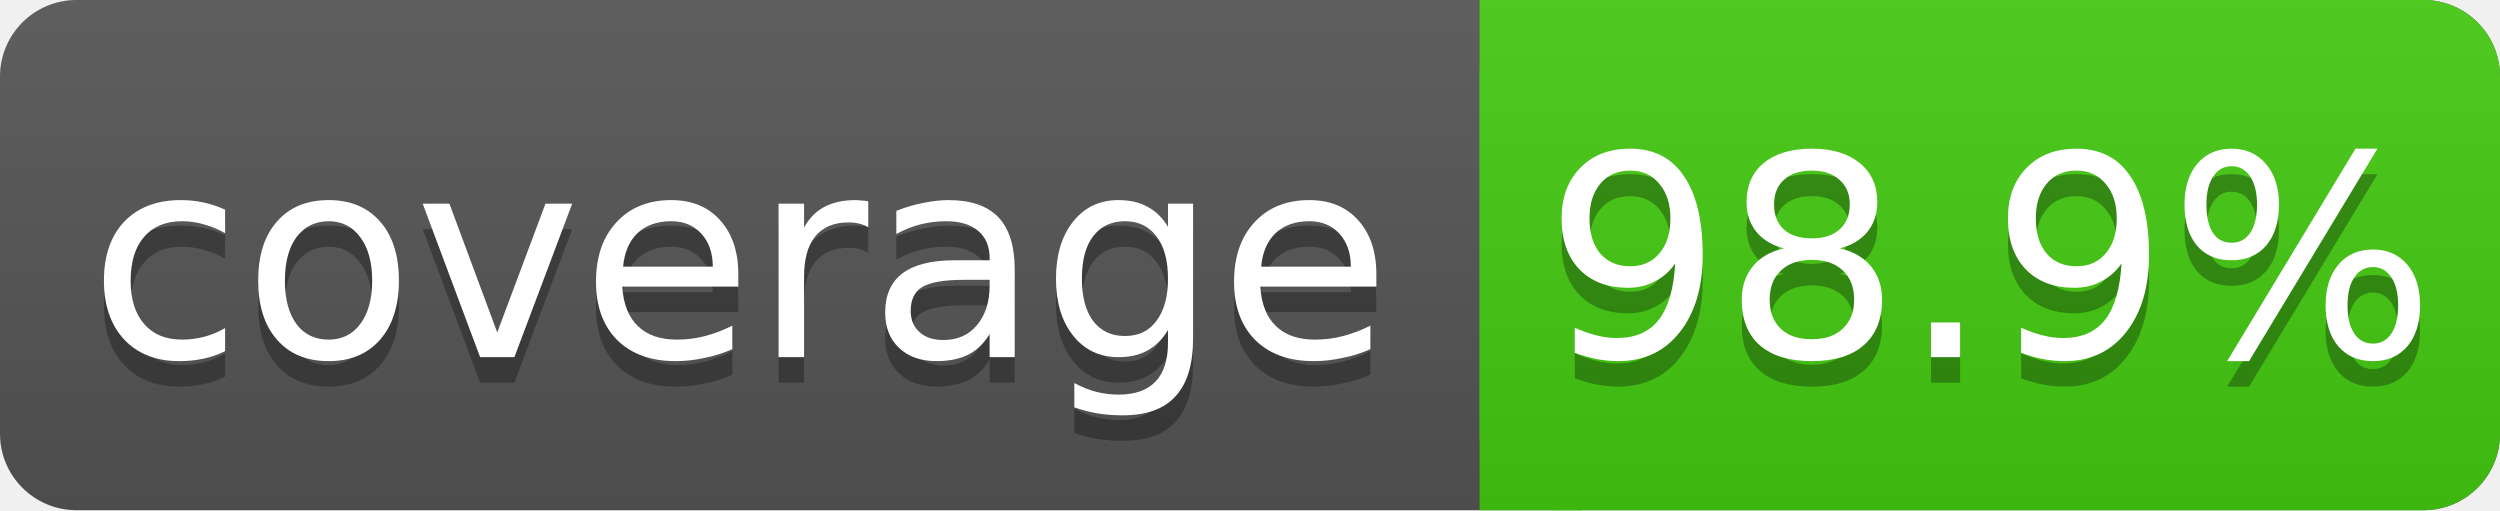
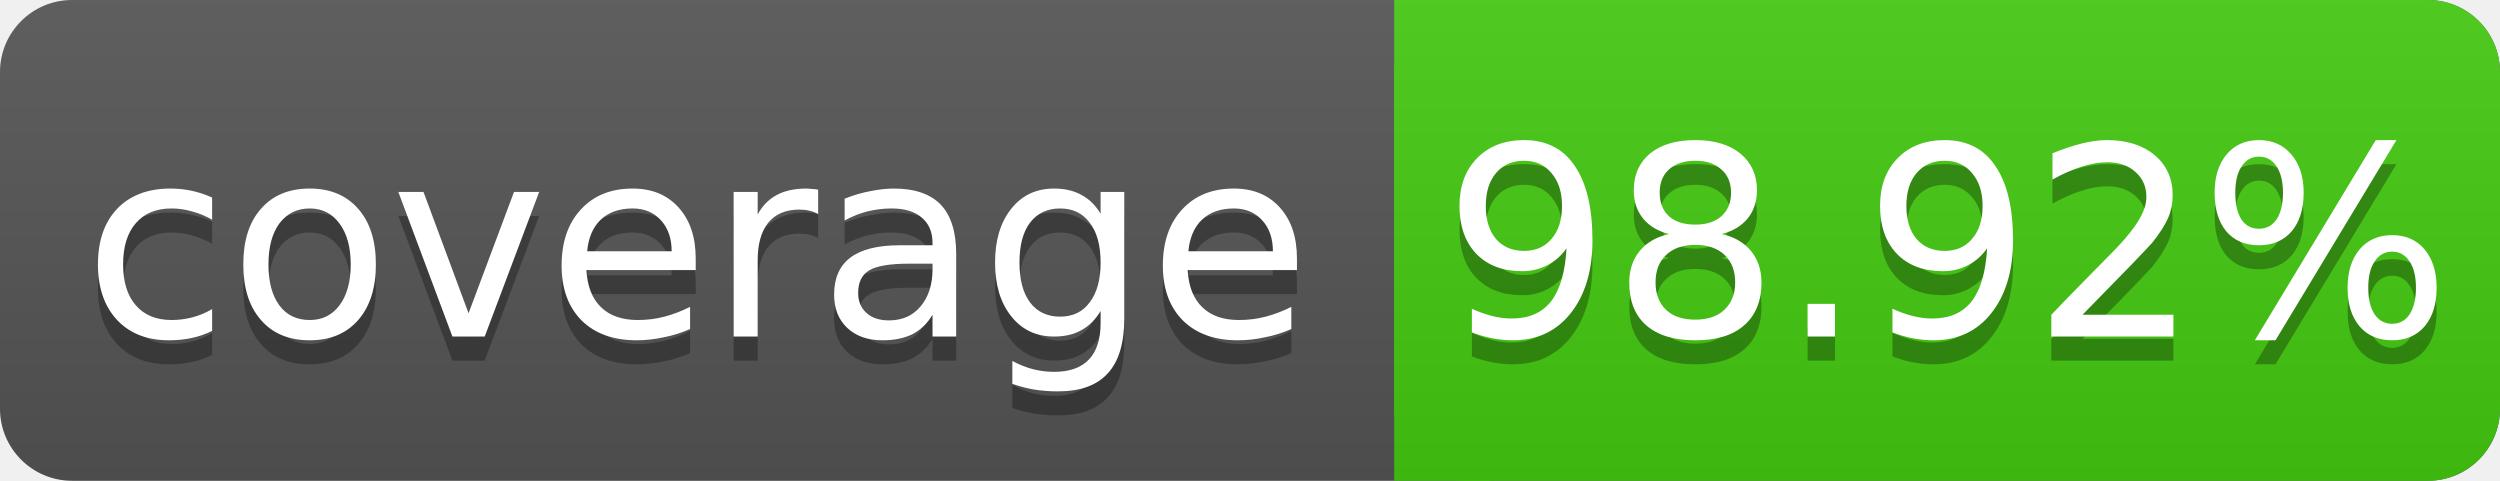
- <svg xmlns="http://www.w3.org/2000/svg" width="98" height="20">
+ <svg xmlns="http://www.w3.org/2000/svg" width="104" height="20">
  <linearGradient id="s" x2="0" y2="100%">
    <stop offset="0" stop-color="#bbb" stop-opacity=".1" />
    <stop offset="1" stop-opacity=".1" />
  </linearGradient>
-   <rect rx="3" width="98" height="20" fill="#555" />
-   <rect rx="3" x="58" width="40" height="20" fill="#4c1" />
+   <rect rx="3" width="104" height="20" fill="#555" />
+   <rect rx="3" x="58" width="46" height="20" fill="#4c1" />
  <rect x="58" width="4" height="20" fill="#4c1" />
-   <rect rx="3" width="98" height="20" fill="url(#s)" />
+   <rect rx="3" width="104" height="20" fill="url(#s)" />
  <g fill="#fff" text-anchor="middle" font-family="DejaVu Sans,Verdana,Geneva,sans-serif" font-size="11">
    <text x="29" y="15" fill="#010101" fill-opacity=".3">coverage</text>
    <text x="29" y="14">coverage</text>
-     <text x="78" y="15" fill="#010101" fill-opacity=".3">98.9%</text>
-     <text x="78" y="14">98.9%</text>
+     <text x="81" y="15" fill="#010101" fill-opacity=".3">98.92%</text>
+     <text x="81" y="14">98.92%</text>
  </g>
</svg>
